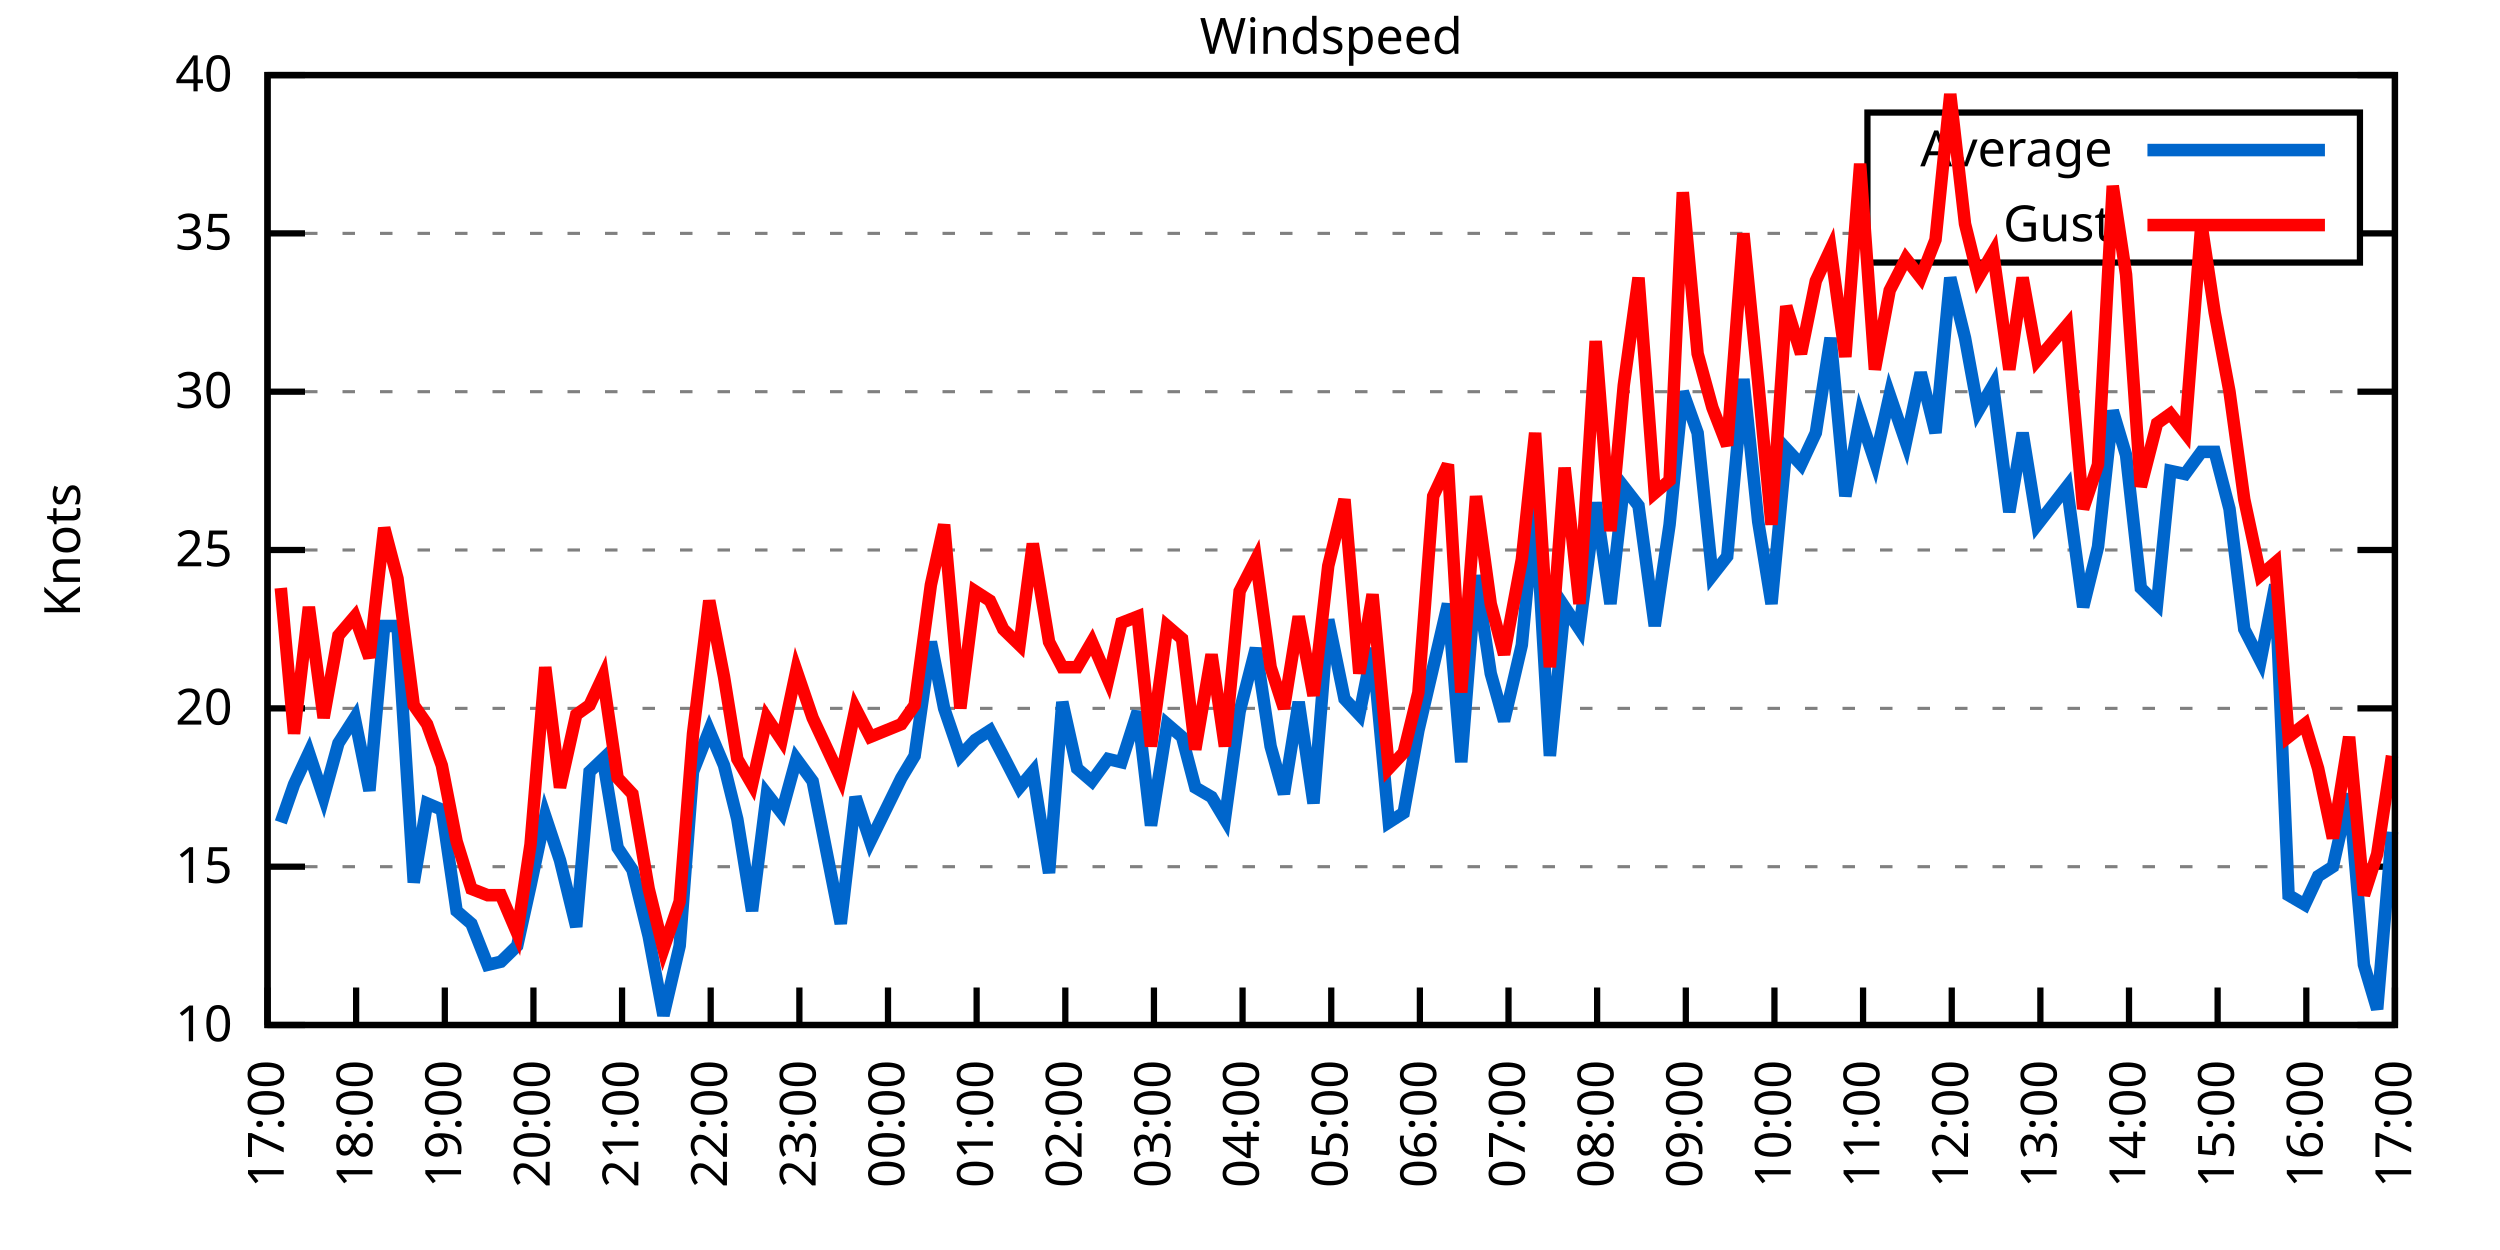
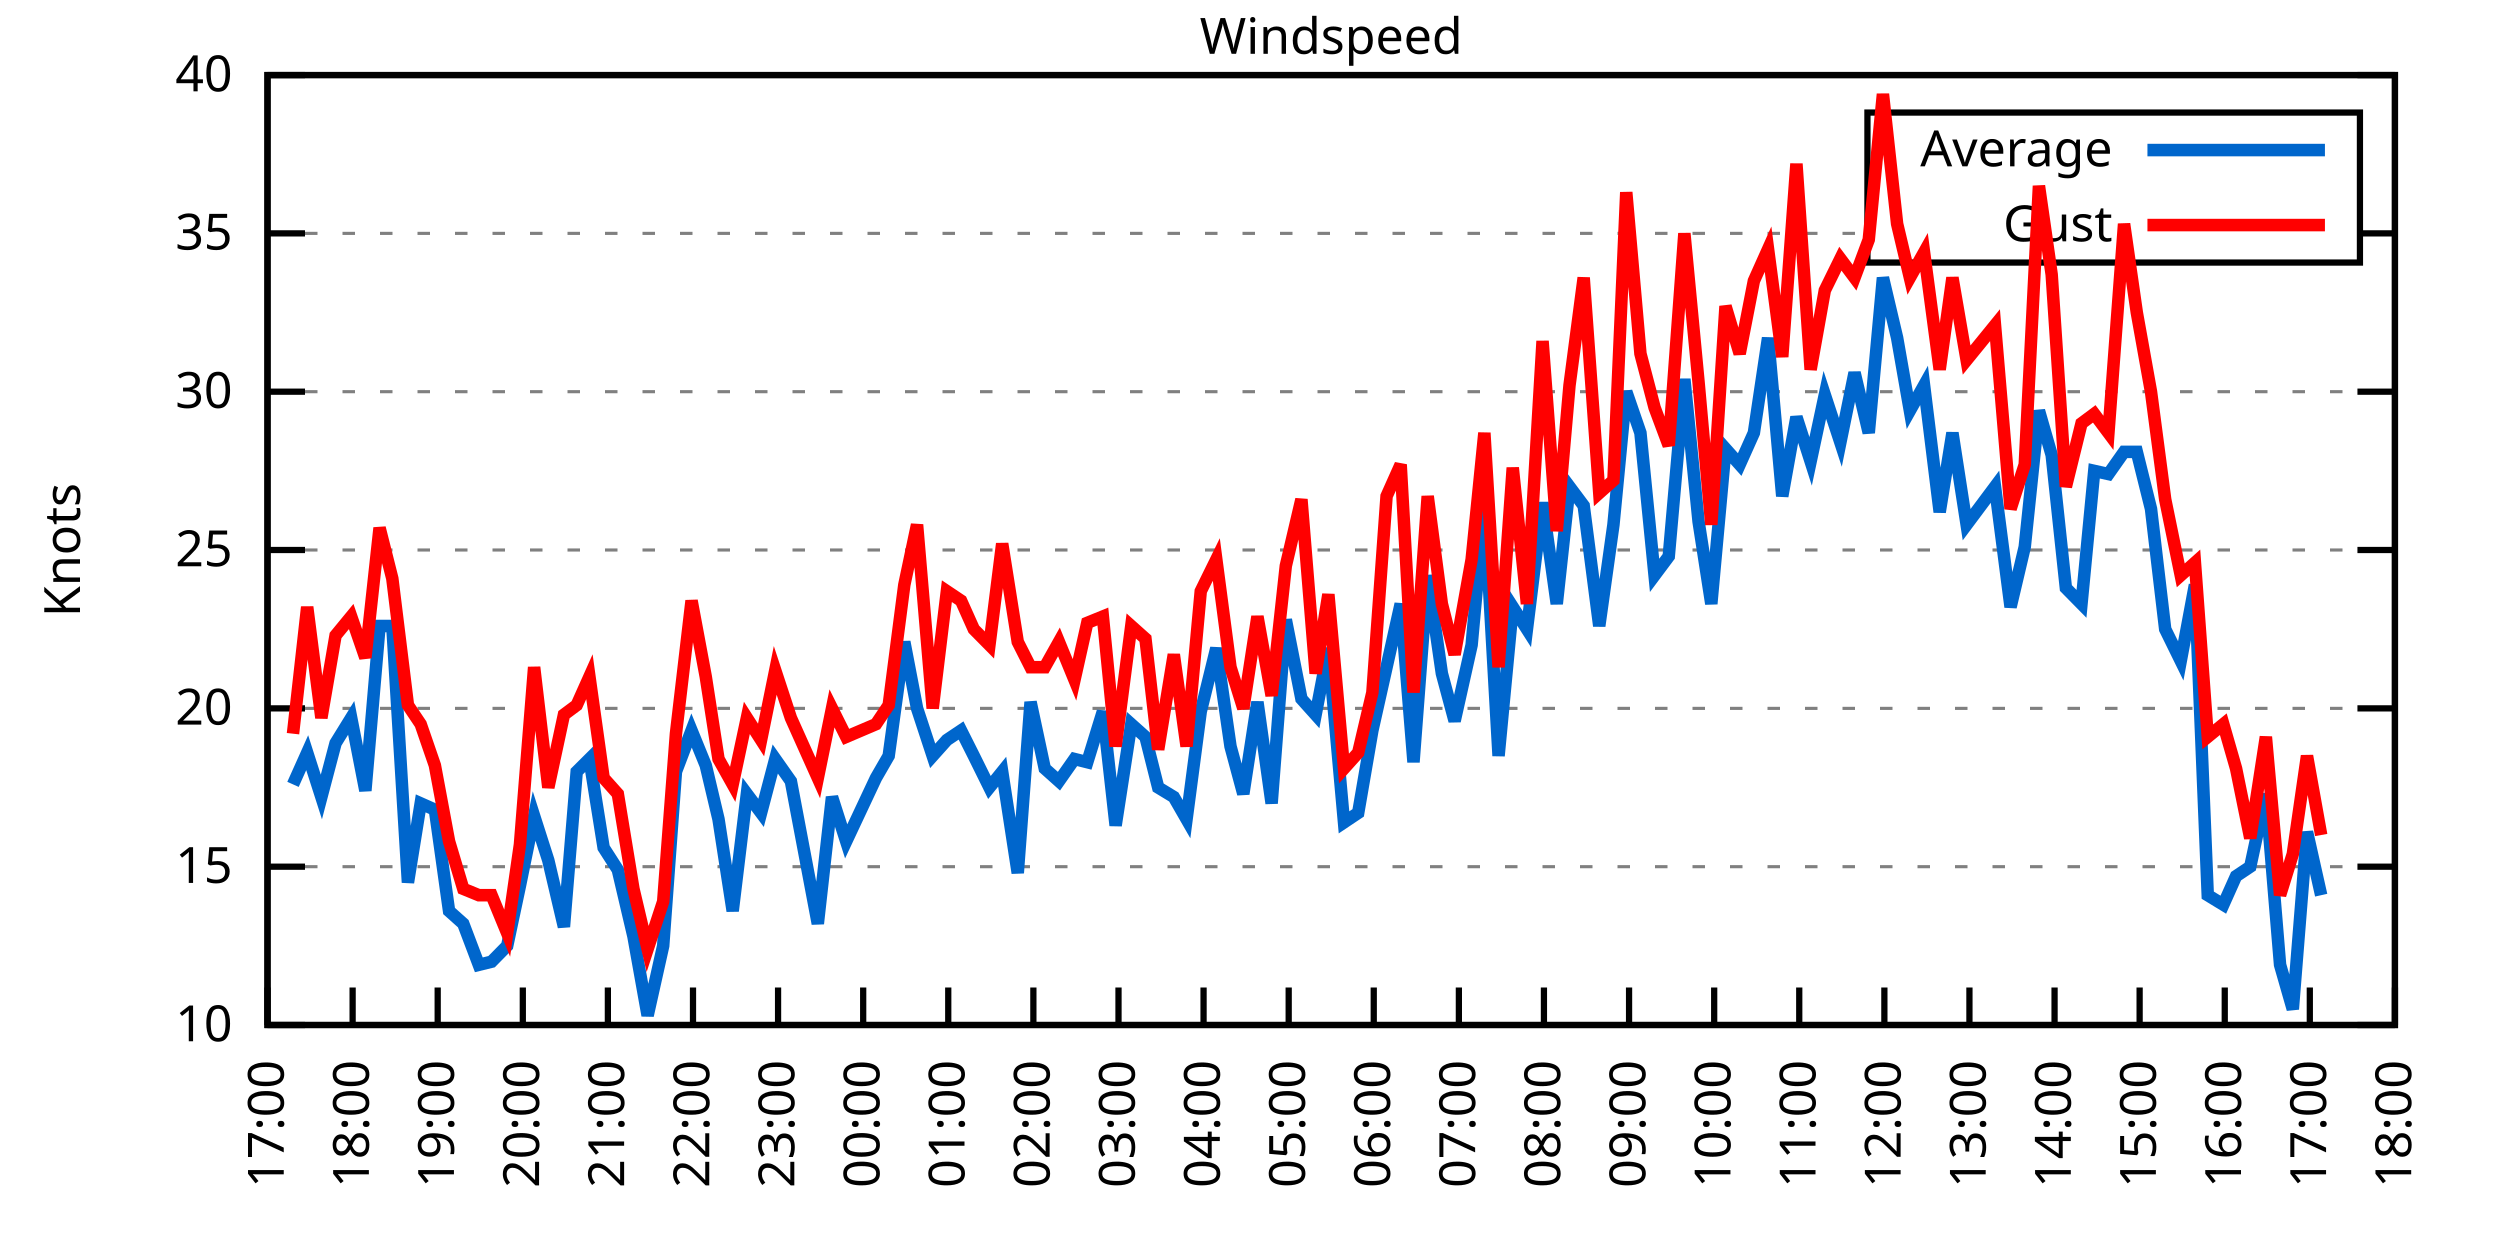
<svg xmlns="http://www.w3.org/2000/svg" xmlns:xlink="http://www.w3.org/1999/xlink" width="400" height="200" viewBox="0 0 400 200">
  <g id="gnuplot_canvas">
    <rect x="0" y="0" width="400" height="200" fill="none" />
    <defs>
      <circle id="gpDot" r="0.5" stroke-width="0.5" stroke="currentColor" />
      <path id="gpPt0" stroke-width="0.333" stroke="currentColor" d="M-1,0 h2 M0,-1 v2" />
      <path id="gpPt1" stroke-width="0.333" stroke="currentColor" d="M-1,-1 L1,1 M1,-1 L-1,1" />
      <path id="gpPt2" stroke-width="0.333" stroke="currentColor" d="M-1,0 L1,0 M0,-1 L0,1 M-1,-1 L1,1 M-1,1 L1,-1" />
      <rect id="gpPt3" stroke-width="0.333" stroke="currentColor" x="-1" y="-1" width="2" height="2" />
      <rect id="gpPt4" stroke-width="0.333" stroke="currentColor" fill="currentColor" x="-1" y="-1" width="2" height="2" />
      <circle id="gpPt5" stroke-width="0.333" stroke="currentColor" cx="0" cy="0" r="1" />
      <use xlink:href="#gpPt5" id="gpPt6" fill="currentColor" stroke="none" />
      <path id="gpPt7" stroke-width="0.333" stroke="currentColor" d="M0,-1.33 L-1.33,0.67 L1.33,0.67 z" />
      <use xlink:href="#gpPt7" id="gpPt8" fill="currentColor" stroke="none" />
      <use xlink:href="#gpPt7" id="gpPt9" stroke="currentColor" transform="rotate(180)" />
      <use xlink:href="#gpPt9" id="gpPt10" fill="currentColor" stroke="none" />
      <use xlink:href="#gpPt3" id="gpPt11" stroke="currentColor" transform="rotate(45)" />
      <use xlink:href="#gpPt11" id="gpPt12" fill="currentColor" stroke="none" />
      <path id="gpPt13" stroke-width="0.333" stroke="currentColor" d="M0,1.330 L1.265,0.411 L0.782,-1.067 L-0.782,-1.076 L-1.265,0.411 z" />
      <use xlink:href="#gpPt13" id="gpPt14" fill="currentColor" stroke="none" />
      <filter id="textbox" filterUnits="objectBoundingBox" x="0" y="0" height="1" width="1">
        <feFlood flood-color="white" flood-opacity="1" result="bgnd" />
        <feComposite in="SourceGraphic" in2="bgnd" operator="atop" />
      </filter>
      <filter id="greybox" filterUnits="objectBoundingBox" x="0" y="0" height="1" width="1">
        <feFlood flood-color="lightgrey" flood-opacity="1" result="grey" />
        <feComposite in="SourceGraphic" in2="grey" operator="atop" />
      </filter>
    </defs>
    <g fill="none" color="white" stroke="currentColor" stroke-width="1.00" stroke-linecap="butt" stroke-linejoin="miter">
</g>
    <g fill="none" color="black" stroke="currentColor" stroke-width="1.00" stroke-linecap="butt" stroke-linejoin="miter">
      <g stroke="none" shape-rendering="crispEdges">
        <polygon fill="rgb(255, 255, 255)" points="42.80,164.00 383.18,164.00 383.18,12.02 42.80,12.02 " />
      </g>
    </g>
    <g fill="none" color="black" stroke="currentColor" stroke-width="1.00" stroke-linecap="butt" stroke-linejoin="miter">
</g>
    <g fill="none" color="black" stroke="black" stroke-width="0.50" stroke-linecap="butt" stroke-linejoin="miter">
</g>
    <g fill="none" color="gray" stroke="currentColor" stroke-width="0.50" stroke-linecap="butt" stroke-linejoin="miter">
      <path stroke="gray" stroke-dasharray="2,4" class="gridline" d="M42.80,164.00 L383.19,164.00  " />
    </g>
    <g fill="none" color="gray" stroke="gray" stroke-width="1.00" stroke-linecap="butt" stroke-linejoin="miter">
</g>
    <g fill="none" color="black" stroke="currentColor" stroke-width="1.00" stroke-linecap="butt" stroke-linejoin="miter">
      <path stroke="black" d="M42.80,164.00 L48.80,164.00 M383.19,164.00 L377.19,164.00  " />
      <g transform="translate(37.20,166.60)" stroke="none" fill="black" font-family="Sans" font-size="8.00" text-anchor="end">
        <text>
          <tspan font-family="Sans"> 10</tspan>
        </text>
      </g>
    </g>
    <g fill="none" color="black" stroke="currentColor" stroke-width="1.00" stroke-linecap="butt" stroke-linejoin="miter">
</g>
    <g fill="none" color="black" stroke="black" stroke-width="0.50" stroke-linecap="butt" stroke-linejoin="miter">
</g>
    <g fill="none" color="gray" stroke="currentColor" stroke-width="0.50" stroke-linecap="butt" stroke-linejoin="miter">
      <path stroke="gray" stroke-dasharray="2,4" class="gridline" d="M42.80,138.67 L383.19,138.67  " />
    </g>
    <g fill="none" color="gray" stroke="gray" stroke-width="1.00" stroke-linecap="butt" stroke-linejoin="miter">
</g>
    <g fill="none" color="black" stroke="currentColor" stroke-width="1.00" stroke-linecap="butt" stroke-linejoin="miter">
      <path stroke="black" d="M42.80,138.67 L48.80,138.67 M383.19,138.67 L377.19,138.67  " />
      <g transform="translate(37.20,141.27)" stroke="none" fill="black" font-family="Sans" font-size="8.00" text-anchor="end">
        <text>
          <tspan font-family="Sans"> 15</tspan>
        </text>
      </g>
    </g>
    <g fill="none" color="black" stroke="currentColor" stroke-width="1.00" stroke-linecap="butt" stroke-linejoin="miter">
</g>
    <g fill="none" color="black" stroke="black" stroke-width="0.50" stroke-linecap="butt" stroke-linejoin="miter">
</g>
    <g fill="none" color="gray" stroke="currentColor" stroke-width="0.50" stroke-linecap="butt" stroke-linejoin="miter">
      <path stroke="gray" stroke-dasharray="2,4" class="gridline" d="M42.80,113.34 L383.19,113.34  " />
    </g>
    <g fill="none" color="gray" stroke="gray" stroke-width="1.00" stroke-linecap="butt" stroke-linejoin="miter">
</g>
    <g fill="none" color="black" stroke="currentColor" stroke-width="1.00" stroke-linecap="butt" stroke-linejoin="miter">
      <path stroke="black" d="M42.80,113.34 L48.80,113.34 M383.19,113.34 L377.19,113.34  " />
      <g transform="translate(37.20,115.94)" stroke="none" fill="black" font-family="Sans" font-size="8.00" text-anchor="end">
        <text>
          <tspan font-family="Sans"> 20</tspan>
        </text>
      </g>
    </g>
    <g fill="none" color="black" stroke="currentColor" stroke-width="1.00" stroke-linecap="butt" stroke-linejoin="miter">
</g>
    <g fill="none" color="black" stroke="black" stroke-width="0.50" stroke-linecap="butt" stroke-linejoin="miter">
</g>
    <g fill="none" color="gray" stroke="currentColor" stroke-width="0.50" stroke-linecap="butt" stroke-linejoin="miter">
      <path stroke="gray" stroke-dasharray="2,4" class="gridline" d="M42.80,88.00 L383.19,88.00  " />
    </g>
    <g fill="none" color="gray" stroke="gray" stroke-width="1.00" stroke-linecap="butt" stroke-linejoin="miter">
</g>
    <g fill="none" color="black" stroke="currentColor" stroke-width="1.00" stroke-linecap="butt" stroke-linejoin="miter">
      <path stroke="black" d="M42.80,88.00 L48.80,88.00 M383.19,88.00 L377.19,88.00  " />
      <g transform="translate(37.20,90.60)" stroke="none" fill="black" font-family="Sans" font-size="8.00" text-anchor="end">
        <text>
          <tspan font-family="Sans"> 25</tspan>
        </text>
      </g>
    </g>
    <g fill="none" color="black" stroke="currentColor" stroke-width="1.00" stroke-linecap="butt" stroke-linejoin="miter">
</g>
    <g fill="none" color="black" stroke="black" stroke-width="0.50" stroke-linecap="butt" stroke-linejoin="miter">
</g>
    <g fill="none" color="gray" stroke="currentColor" stroke-width="0.50" stroke-linecap="butt" stroke-linejoin="miter">
      <path stroke="gray" stroke-dasharray="2,4" class="gridline" d="M42.80,62.67 L383.19,62.67  " />
    </g>
    <g fill="none" color="gray" stroke="gray" stroke-width="1.00" stroke-linecap="butt" stroke-linejoin="miter">
</g>
    <g fill="none" color="black" stroke="currentColor" stroke-width="1.00" stroke-linecap="butt" stroke-linejoin="miter">
      <path stroke="black" d="M42.80,62.67 L48.80,62.67 M383.19,62.67 L377.19,62.67  " />
      <g transform="translate(37.20,65.27)" stroke="none" fill="black" font-family="Sans" font-size="8.00" text-anchor="end">
        <text>
          <tspan font-family="Sans"> 30</tspan>
        </text>
      </g>
    </g>
    <g fill="none" color="black" stroke="currentColor" stroke-width="1.00" stroke-linecap="butt" stroke-linejoin="miter">
</g>
    <g fill="none" color="black" stroke="black" stroke-width="0.50" stroke-linecap="butt" stroke-linejoin="miter">
</g>
    <g fill="none" color="gray" stroke="currentColor" stroke-width="0.50" stroke-linecap="butt" stroke-linejoin="miter">
      <path stroke="gray" stroke-dasharray="2,4" class="gridline" d="M42.80,37.34 L298.79,37.34 M377.59,37.34 L383.19,37.34  " />
    </g>
    <g fill="none" color="gray" stroke="gray" stroke-width="1.00" stroke-linecap="butt" stroke-linejoin="miter">
</g>
    <g fill="none" color="black" stroke="currentColor" stroke-width="1.00" stroke-linecap="butt" stroke-linejoin="miter">
      <path stroke="black" d="M42.80,37.34 L48.80,37.34 M383.19,37.34 L377.19,37.34  " />
      <g transform="translate(37.20,39.94)" stroke="none" fill="black" font-family="Sans" font-size="8.00" text-anchor="end">
        <text>
          <tspan font-family="Sans"> 35</tspan>
        </text>
      </g>
    </g>
    <g fill="none" color="black" stroke="currentColor" stroke-width="1.00" stroke-linecap="butt" stroke-linejoin="miter">
</g>
    <g fill="none" color="black" stroke="black" stroke-width="0.50" stroke-linecap="butt" stroke-linejoin="miter">
</g>
    <g fill="none" color="gray" stroke="currentColor" stroke-width="0.50" stroke-linecap="butt" stroke-linejoin="miter">
      <path stroke="gray" stroke-dasharray="2,4" class="gridline" d="M42.80,12.01 L383.19,12.01  " />
    </g>
    <g fill="none" color="gray" stroke="gray" stroke-width="1.00" stroke-linecap="butt" stroke-linejoin="miter">
</g>
    <g fill="none" color="black" stroke="currentColor" stroke-width="1.00" stroke-linecap="butt" stroke-linejoin="miter">
      <path stroke="black" d="M42.80,12.01 L48.80,12.01 M383.19,12.01 L377.19,12.01  " />
      <g transform="translate(37.20,14.61)" stroke="none" fill="black" font-family="Sans" font-size="8.00" text-anchor="end">
        <text>
          <tspan font-family="Sans"> 40</tspan>
        </text>
      </g>
    </g>
    <g fill="none" color="black" stroke="currentColor" stroke-width="1.00" stroke-linecap="butt" stroke-linejoin="miter">
      <path stroke="black" d="M42.80,164.00 L42.80,158.00  " />
      <g transform="translate(45.40,169.60) rotate(270.00)" stroke="none" fill="black" font-family="Sans" font-size="8.00" text-anchor="end">
        <text>
          <tspan font-family="Sans">17:00</tspan>
        </text>
      </g>
    </g>
    <g fill="none" color="black" stroke="currentColor" stroke-width="1.00" stroke-linecap="butt" stroke-linejoin="miter">
-       <path stroke="black" d="M56.98,164.00 L56.98,158.00  " />
-       <g transform="translate(59.58,169.60) rotate(270.00)" stroke="none" fill="black" font-family="Sans" font-size="8.00" text-anchor="end">
+       <path stroke="black" d="M56.42,164.00 L56.42,158.00  " />
+       <g transform="translate(59.02,169.60) rotate(270.00)" stroke="none" fill="black" font-family="Sans" font-size="8.00" text-anchor="end">
        <text>
          <tspan font-family="Sans">18:00</tspan>
        </text>
      </g>
    </g>
    <g fill="none" color="black" stroke="currentColor" stroke-width="1.00" stroke-linecap="butt" stroke-linejoin="miter">
-       <path stroke="black" d="M71.17,164.00 L71.17,158.00  " />
-       <g transform="translate(73.77,169.60) rotate(270.00)" stroke="none" fill="black" font-family="Sans" font-size="8.00" text-anchor="end">
+       <path stroke="black" d="M70.03,164.00 L70.03,158.00  " />
+       <g transform="translate(72.63,169.60) rotate(270.00)" stroke="none" fill="black" font-family="Sans" font-size="8.00" text-anchor="end">
        <text>
          <tspan font-family="Sans">19:00</tspan>
        </text>
      </g>
    </g>
    <g fill="none" color="black" stroke="currentColor" stroke-width="1.00" stroke-linecap="butt" stroke-linejoin="miter">
-       <path stroke="black" d="M85.35,164.00 L85.35,158.00  " />
-       <g transform="translate(87.95,169.60) rotate(270.00)" stroke="none" fill="black" font-family="Sans" font-size="8.00" text-anchor="end">
+       <path stroke="black" d="M83.65,164.00 L83.65,158.00  " />
+       <g transform="translate(86.25,169.60) rotate(270.00)" stroke="none" fill="black" font-family="Sans" font-size="8.00" text-anchor="end">
        <text>
          <tspan font-family="Sans">20:00</tspan>
        </text>
      </g>
    </g>
    <g fill="none" color="black" stroke="currentColor" stroke-width="1.00" stroke-linecap="butt" stroke-linejoin="miter">
-       <path stroke="black" d="M99.53,164.00 L99.53,158.00  " />
-       <g transform="translate(102.13,169.60) rotate(270.00)" stroke="none" fill="black" font-family="Sans" font-size="8.00" text-anchor="end">
+       <path stroke="black" d="M97.26,164.00 L97.26,158.00  " />
+       <g transform="translate(99.86,169.60) rotate(270.00)" stroke="none" fill="black" font-family="Sans" font-size="8.00" text-anchor="end">
        <text>
          <tspan font-family="Sans">21:00</tspan>
        </text>
      </g>
    </g>
    <g fill="none" color="black" stroke="currentColor" stroke-width="1.00" stroke-linecap="butt" stroke-linejoin="miter">
-       <path stroke="black" d="M113.71,164.00 L113.71,158.00  " />
-       <g transform="translate(116.31,169.60) rotate(270.00)" stroke="none" fill="black" font-family="Sans" font-size="8.00" text-anchor="end">
+       <path stroke="black" d="M110.88,164.00 L110.88,158.00  " />
+       <g transform="translate(113.48,169.60) rotate(270.00)" stroke="none" fill="black" font-family="Sans" font-size="8.00" text-anchor="end">
        <text>
          <tspan font-family="Sans">22:00</tspan>
        </text>
      </g>
    </g>
    <g fill="none" color="black" stroke="currentColor" stroke-width="1.00" stroke-linecap="butt" stroke-linejoin="miter">
-       <path stroke="black" d="M127.90,164.00 L127.90,158.00  " />
-       <g transform="translate(130.50,169.60) rotate(270.00)" stroke="none" fill="black" font-family="Sans" font-size="8.00" text-anchor="end">
+       <path stroke="black" d="M124.49,164.00 L124.49,158.00  " />
+       <g transform="translate(127.09,169.60) rotate(270.00)" stroke="none" fill="black" font-family="Sans" font-size="8.00" text-anchor="end">
        <text>
          <tspan font-family="Sans">23:00</tspan>
        </text>
      </g>
    </g>
    <g fill="none" color="black" stroke="currentColor" stroke-width="1.00" stroke-linecap="butt" stroke-linejoin="miter">
-       <path stroke="black" d="M142.08,164.00 L142.08,158.00  " />
-       <g transform="translate(144.68,169.60) rotate(270.00)" stroke="none" fill="black" font-family="Sans" font-size="8.00" text-anchor="end">
+       <path stroke="black" d="M138.11,164.00 L138.11,158.00  " />
+       <g transform="translate(140.71,169.60) rotate(270.00)" stroke="none" fill="black" font-family="Sans" font-size="8.00" text-anchor="end">
        <text>
          <tspan font-family="Sans">00:00</tspan>
        </text>
      </g>
    </g>
    <g fill="none" color="black" stroke="currentColor" stroke-width="1.00" stroke-linecap="butt" stroke-linejoin="miter">
-       <path stroke="black" d="M156.26,164.00 L156.26,158.00  " />
-       <g transform="translate(158.86,169.60) rotate(270.00)" stroke="none" fill="black" font-family="Sans" font-size="8.00" text-anchor="end">
+       <path stroke="black" d="M151.72,164.00 L151.72,158.00  " />
+       <g transform="translate(154.32,169.60) rotate(270.00)" stroke="none" fill="black" font-family="Sans" font-size="8.00" text-anchor="end">
        <text>
          <tspan font-family="Sans">01:00</tspan>
        </text>
      </g>
    </g>
    <g fill="none" color="black" stroke="currentColor" stroke-width="1.00" stroke-linecap="butt" stroke-linejoin="miter">
-       <path stroke="black" d="M170.45,164.00 L170.45,158.00  " />
-       <g transform="translate(173.05,169.60) rotate(270.00)" stroke="none" fill="black" font-family="Sans" font-size="8.00" text-anchor="end">
+       <path stroke="black" d="M165.34,164.00 L165.34,158.00  " />
+       <g transform="translate(167.94,169.60) rotate(270.00)" stroke="none" fill="black" font-family="Sans" font-size="8.00" text-anchor="end">
        <text>
          <tspan font-family="Sans">02:00</tspan>
        </text>
      </g>
    </g>
    <g fill="none" color="black" stroke="currentColor" stroke-width="1.00" stroke-linecap="butt" stroke-linejoin="miter">
-       <path stroke="black" d="M184.63,164.00 L184.63,158.00  " />
-       <g transform="translate(187.23,169.60) rotate(270.00)" stroke="none" fill="black" font-family="Sans" font-size="8.00" text-anchor="end">
+       <path stroke="black" d="M178.96,164.00 L178.96,158.00  " />
+       <g transform="translate(181.56,169.60) rotate(270.00)" stroke="none" fill="black" font-family="Sans" font-size="8.00" text-anchor="end">
        <text>
          <tspan font-family="Sans">03:00</tspan>
        </text>
      </g>
    </g>
    <g fill="none" color="black" stroke="currentColor" stroke-width="1.00" stroke-linecap="butt" stroke-linejoin="miter">
-       <path stroke="black" d="M198.81,164.00 L198.81,158.00  " />
-       <g transform="translate(201.41,169.60) rotate(270.00)" stroke="none" fill="black" font-family="Sans" font-size="8.00" text-anchor="end">
+       <path stroke="black" d="M192.57,164.00 L192.57,158.00  " />
+       <g transform="translate(195.17,169.60) rotate(270.00)" stroke="none" fill="black" font-family="Sans" font-size="8.00" text-anchor="end">
        <text>
          <tspan font-family="Sans">04:00</tspan>
        </text>
      </g>
    </g>
    <g fill="none" color="black" stroke="currentColor" stroke-width="1.00" stroke-linecap="butt" stroke-linejoin="miter">
-       <path stroke="black" d="M213.00,164.00 L213.00,158.00  " />
-       <g transform="translate(215.60,169.60) rotate(270.00)" stroke="none" fill="black" font-family="Sans" font-size="8.00" text-anchor="end">
+       <path stroke="black" d="M206.19,164.00 L206.19,158.00  " />
+       <g transform="translate(208.79,169.60) rotate(270.00)" stroke="none" fill="black" font-family="Sans" font-size="8.00" text-anchor="end">
        <text>
          <tspan font-family="Sans">05:00</tspan>
        </text>
      </g>
    </g>
    <g fill="none" color="black" stroke="currentColor" stroke-width="1.00" stroke-linecap="butt" stroke-linejoin="miter">
-       <path stroke="black" d="M227.18,164.00 L227.18,158.00  " />
-       <g transform="translate(229.78,169.60) rotate(270.00)" stroke="none" fill="black" font-family="Sans" font-size="8.00" text-anchor="end">
+       <path stroke="black" d="M219.80,164.00 L219.80,158.00  " />
+       <g transform="translate(222.40,169.60) rotate(270.00)" stroke="none" fill="black" font-family="Sans" font-size="8.00" text-anchor="end">
        <text>
          <tspan font-family="Sans">06:00</tspan>
        </text>
      </g>
    </g>
    <g fill="none" color="black" stroke="currentColor" stroke-width="1.00" stroke-linecap="butt" stroke-linejoin="miter">
-       <path stroke="black" d="M241.36,164.00 L241.36,158.00  " />
-       <g transform="translate(243.96,169.60) rotate(270.00)" stroke="none" fill="black" font-family="Sans" font-size="8.00" text-anchor="end">
+       <path stroke="black" d="M233.42,164.00 L233.42,158.00  " />
+       <g transform="translate(236.02,169.60) rotate(270.00)" stroke="none" fill="black" font-family="Sans" font-size="8.00" text-anchor="end">
        <text>
          <tspan font-family="Sans">07:00</tspan>
        </text>
      </g>
    </g>
    <g fill="none" color="black" stroke="currentColor" stroke-width="1.00" stroke-linecap="butt" stroke-linejoin="miter">
-       <path stroke="black" d="M255.54,164.00 L255.54,158.00  " />
-       <g transform="translate(258.14,169.60) rotate(270.00)" stroke="none" fill="black" font-family="Sans" font-size="8.00" text-anchor="end">
+       <path stroke="black" d="M247.03,164.00 L247.03,158.00  " />
+       <g transform="translate(249.63,169.60) rotate(270.00)" stroke="none" fill="black" font-family="Sans" font-size="8.00" text-anchor="end">
        <text>
          <tspan font-family="Sans">08:00</tspan>
        </text>
      </g>
    </g>
    <g fill="none" color="black" stroke="currentColor" stroke-width="1.00" stroke-linecap="butt" stroke-linejoin="miter">
-       <path stroke="black" d="M269.73,164.00 L269.73,158.00  " />
-       <g transform="translate(272.33,169.60) rotate(270.00)" stroke="none" fill="black" font-family="Sans" font-size="8.00" text-anchor="end">
+       <path stroke="black" d="M260.65,164.00 L260.65,158.00  " />
+       <g transform="translate(263.25,169.60) rotate(270.00)" stroke="none" fill="black" font-family="Sans" font-size="8.00" text-anchor="end">
        <text>
          <tspan font-family="Sans">09:00</tspan>
        </text>
      </g>
    </g>
    <g fill="none" color="black" stroke="currentColor" stroke-width="1.00" stroke-linecap="butt" stroke-linejoin="miter">
-       <path stroke="black" d="M283.91,164.00 L283.91,158.00  " />
-       <g transform="translate(286.51,169.60) rotate(270.00)" stroke="none" fill="black" font-family="Sans" font-size="8.00" text-anchor="end">
+       <path stroke="black" d="M274.27,164.00 L274.27,158.00  " />
+       <g transform="translate(276.87,169.60) rotate(270.00)" stroke="none" fill="black" font-family="Sans" font-size="8.00" text-anchor="end">
        <text>
          <tspan font-family="Sans">10:00</tspan>
        </text>
      </g>
    </g>
    <g fill="none" color="black" stroke="currentColor" stroke-width="1.00" stroke-linecap="butt" stroke-linejoin="miter">
-       <path stroke="black" d="M298.09,164.00 L298.09,158.00  " />
-       <g transform="translate(300.69,169.60) rotate(270.00)" stroke="none" fill="black" font-family="Sans" font-size="8.00" text-anchor="end">
+       <path stroke="black" d="M287.88,164.00 L287.88,158.00  " />
+       <g transform="translate(290.48,169.60) rotate(270.00)" stroke="none" fill="black" font-family="Sans" font-size="8.00" text-anchor="end">
        <text>
          <tspan font-family="Sans">11:00</tspan>
        </text>
      </g>
    </g>
    <g fill="none" color="black" stroke="currentColor" stroke-width="1.00" stroke-linecap="butt" stroke-linejoin="miter">
-       <path stroke="black" d="M312.28,164.00 L312.28,158.00  " />
-       <g transform="translate(314.88,169.60) rotate(270.00)" stroke="none" fill="black" font-family="Sans" font-size="8.00" text-anchor="end">
+       <path stroke="black" d="M301.50,164.00 L301.50,158.00  " />
+       <g transform="translate(304.10,169.60) rotate(270.00)" stroke="none" fill="black" font-family="Sans" font-size="8.00" text-anchor="end">
        <text>
          <tspan font-family="Sans">12:00</tspan>
        </text>
      </g>
    </g>
    <g fill="none" color="black" stroke="currentColor" stroke-width="1.00" stroke-linecap="butt" stroke-linejoin="miter">
-       <path stroke="black" d="M326.46,164.00 L326.46,158.00  " />
-       <g transform="translate(329.06,169.60) rotate(270.00)" stroke="none" fill="black" font-family="Sans" font-size="8.00" text-anchor="end">
+       <path stroke="black" d="M315.11,164.00 L315.11,158.00  " />
+       <g transform="translate(317.71,169.60) rotate(270.00)" stroke="none" fill="black" font-family="Sans" font-size="8.00" text-anchor="end">
        <text>
          <tspan font-family="Sans">13:00</tspan>
        </text>
      </g>
    </g>
    <g fill="none" color="black" stroke="currentColor" stroke-width="1.00" stroke-linecap="butt" stroke-linejoin="miter">
-       <path stroke="black" d="M340.64,164.00 L340.64,158.00  " />
-       <g transform="translate(343.24,169.60) rotate(270.00)" stroke="none" fill="black" font-family="Sans" font-size="8.00" text-anchor="end">
+       <path stroke="black" d="M328.73,164.00 L328.73,158.00  " />
+       <g transform="translate(331.33,169.60) rotate(270.00)" stroke="none" fill="black" font-family="Sans" font-size="8.00" text-anchor="end">
        <text>
          <tspan font-family="Sans">14:00</tspan>
        </text>
      </g>
    </g>
    <g fill="none" color="black" stroke="currentColor" stroke-width="1.00" stroke-linecap="butt" stroke-linejoin="miter">
-       <path stroke="black" d="M354.82,164.00 L354.82,158.00  " />
-       <g transform="translate(357.42,169.60) rotate(270.00)" stroke="none" fill="black" font-family="Sans" font-size="8.00" text-anchor="end">
+       <path stroke="black" d="M342.34,164.00 L342.34,158.00  " />
+       <g transform="translate(344.94,169.60) rotate(270.00)" stroke="none" fill="black" font-family="Sans" font-size="8.00" text-anchor="end">
        <text>
          <tspan font-family="Sans">15:00</tspan>
        </text>
      </g>
    </g>
    <g fill="none" color="black" stroke="currentColor" stroke-width="1.00" stroke-linecap="butt" stroke-linejoin="miter">
-       <path stroke="black" d="M369.01,164.00 L369.01,158.00  " />
-       <g transform="translate(371.61,169.60) rotate(270.00)" stroke="none" fill="black" font-family="Sans" font-size="8.00" text-anchor="end">
+       <path stroke="black" d="M355.96,164.00 L355.96,158.00  " />
+       <g transform="translate(358.56,169.60) rotate(270.00)" stroke="none" fill="black" font-family="Sans" font-size="8.00" text-anchor="end">
        <text>
          <tspan font-family="Sans">16:00</tspan>
+         </text>
+       </g>
+     </g>
+     <g fill="none" color="black" stroke="currentColor" stroke-width="1.00" stroke-linecap="butt" stroke-linejoin="miter">
+       <path stroke="black" d="M369.57,164.00 L369.57,158.00  " />
+       <g transform="translate(372.17,169.60) rotate(270.00)" stroke="none" fill="black" font-family="Sans" font-size="8.00" text-anchor="end">
+         <text>
+           <tspan font-family="Sans">17:00</tspan>
        </text>
      </g>
    </g>
    <g fill="none" color="black" stroke="currentColor" stroke-width="1.00" stroke-linecap="butt" stroke-linejoin="miter">
      <path stroke="black" d="M383.19,164.00 L383.19,158.00  " />
      <g transform="translate(385.79,169.60) rotate(270.00)" stroke="none" fill="black" font-family="Sans" font-size="8.00" text-anchor="end">
        <text>
-           <tspan font-family="Sans">17:00</tspan>
+           <tspan font-family="Sans">18:00</tspan>
        </text>
      </g>
    </g>
    <g fill="none" color="black" stroke="currentColor" stroke-width="1.00" stroke-linecap="butt" stroke-linejoin="miter">
</g>
    <g fill="none" color="black" stroke="currentColor" stroke-width="1.00" stroke-linecap="butt" stroke-linejoin="miter">
      <path stroke="black" d="M42.80,12.01 L42.80,164.00 L383.19,164.00 L383.19,12.01 L42.80,12.01 Z  " />
    </g>
    <g fill="none" color="black" stroke="currentColor" stroke-width="1.00" stroke-linecap="butt" stroke-linejoin="miter">
</g>
    <g fill="none" color="black" stroke="currentColor" stroke-width="1.00" stroke-linecap="butt" stroke-linejoin="miter">
      <path stroke="black" d="M298.79,42.01 L298.79,18.01 L377.59,18.01 L377.59,42.01 L298.79,42.01 Z  " />
    </g>
    <g id="Windspeed_plot_1">
      <g fill="none" color="white" stroke="black" stroke-width="2.00" stroke-linecap="butt" stroke-linejoin="miter">
</g>
      <g fill="none" color="black" stroke="currentColor" stroke-width="2.00" stroke-linecap="butt" stroke-linejoin="miter">
        <g transform="translate(337.99,26.61)" stroke="none" fill="black" font-family="Sans" font-size="8.00" text-anchor="end">
          <text>
            <tspan font-family="Sans">Average</tspan>
          </text>
        </g>
      </g>
      <g fill="none" color="black" stroke="currentColor" stroke-width="2.00" stroke-linecap="butt" stroke-linejoin="miter">
-         <path stroke="rgb(  0, 102, 204)" d="M343.59,24.01 L371.99,24.01 M44.93,131.58 L47.05,125.50 L49.42,120.43 L51.78,127.52 L54.15,118.91 L56.75,114.86   L59.11,126.51 L61.47,100.16 L63.60,100.16 L66.20,141.20 L68.33,128.54 L70.69,129.55 L73.06,145.76 L75.42,147.79   L78.02,154.37 L80.15,153.87 L82.75,151.33 L84.88,141.71 L87.24,130.56 L89.60,137.66 L92.20,148.29 L94.33,123.47   L96.46,121.44 L98.82,135.63 L101.19,139.17 L103.79,149.81 L106.15,162.48 L108.75,151.33 L110.88,123.47 L113.48,116.88   L115.84,122.46 L117.97,131.07 L120.33,145.76 L122.70,127.02 L125.06,130.06 L127.42,121.44 L130.02,124.99 L134.52,147.79   L136.88,127.52 L139.24,134.62 L144.21,124.48 L146.34,120.94 L148.94,102.70 L151.06,113.34 L153.66,120.94 L156.03,118.40   L158.39,116.88 L160.52,120.94 L163.12,126.00 L165.25,123.47 L167.85,139.68 L169.97,112.32 L172.34,122.96 L174.70,124.99   L177.30,121.44 L179.43,121.95 L182.03,113.84 L184.16,132.08 L186.76,115.87 L189.12,117.90 L191.25,126.00 L193.85,127.52   L195.98,131.07 L198.34,113.84 L200.94,103.71 L203.30,119.42 L205.43,127.02 L207.79,112.32 L210.16,128.54 L212.52,99.15   L215.12,111.82 L217.49,114.35 L219.61,103.71 L222.21,131.58 L224.58,130.06 L226.94,116.88 L229.31,106.75 L231.67,96.62   L233.80,121.95 L236.16,92.06 L238.52,107.76 L240.65,115.36 L243.49,103.20 L245.62,80.91 L247.98,120.94 L250.34,97.12   L252.71,100.67 L255.31,80.41 L257.67,96.62 L259.80,77.87 L262.16,80.91 L264.76,100.16 L267.13,83.95 L269.25,62.67   L271.62,69.26 L273.98,92.06 L276.35,89.02 L278.95,60.65 L281.31,83.45 L283.44,96.62 L285.80,71.79 L288.16,74.33   L290.53,69.26 L292.89,54.06 L295.26,79.39 L297.62,66.73 L299.98,73.82 L302.35,63.18 L304.95,70.78 L307.31,59.63   L309.68,69.26 L312.04,44.43 L314.40,54.06 L316.53,65.71 L318.89,61.66 L321.49,81.93 L323.62,69.26 L325.99,83.95   L330.71,77.87 L333.31,97.12 L335.68,87.50 L338.04,65.71 L340.17,72.81 L342.53,94.08 L345.13,96.62 L347.26,75.34   L349.62,75.85 L352.22,72.30 L354.35,72.30 L356.72,81.42 L359.08,100.67 L361.68,105.74 L364.04,93.58 L366.17,143.23   L368.77,144.75 L370.90,140.19 L373.26,138.67 L375.86,127.02 L378.23,154.37 L380.35,161.47 L382.72,133.10  " />
+         <path stroke="rgb(  0, 102, 204)" d="M343.59,24.01 L371.99,24.01 M46.88,125.50 L49.15,120.43 L51.42,127.52 L53.69,118.91 L56.19,114.86 L58.46,126.51   L60.73,100.16 L62.77,100.16 L65.27,141.20 L67.31,128.54 L69.58,129.55 L71.85,145.76 L74.12,147.79 L76.61,154.37   L78.65,153.87 L81.15,151.33 L83.19,141.71 L85.46,130.56 L87.73,137.66 L90.23,148.29 L92.27,123.47 L94.31,121.44   L96.58,135.63 L98.85,139.17 L101.35,149.81 L103.62,162.48 L106.11,151.33 L108.15,123.47 L110.65,116.88 L112.92,122.46   L114.96,131.07 L117.23,145.76 L119.50,127.02 L121.77,130.06 L124.04,121.44 L126.54,124.99 L130.85,147.79 L133.12,127.52   L135.39,134.62 L140.15,124.48 L142.19,120.94 L144.69,102.70 L146.73,113.34 L149.23,120.94 L151.50,118.40 L153.77,116.88   L155.81,120.94 L158.31,126.00 L160.35,123.47 L162.84,139.68 L164.89,112.32 L167.16,122.96 L169.43,124.99 L171.92,121.44   L173.96,121.95 L176.46,113.84 L178.50,132.08 L181.00,115.87 L183.27,117.90 L185.31,126.00 L187.81,127.52 L189.85,131.07   L192.12,113.84 L194.61,103.71 L196.88,119.42 L198.93,127.02 L201.19,112.32 L203.46,128.54 L205.73,99.15 L208.23,111.82   L210.50,114.35 L212.54,103.71 L215.04,131.58 L217.31,130.06 L219.58,116.88 L221.85,106.75 L224.11,96.62 L226.16,121.95   L228.43,92.06 L230.70,107.76 L232.74,115.36 L235.46,103.20 L237.50,80.91 L239.77,120.94 L242.04,97.12 L244.31,100.67   L246.81,80.41 L249.08,96.62 L251.12,77.87 L253.39,80.91 L255.88,100.16 L258.15,83.95 L260.20,62.67 L262.47,69.26   L264.73,92.06 L267.00,89.02 L269.50,60.65 L271.77,83.45 L273.81,96.62 L276.08,71.79 L278.35,74.33 L280.62,69.26   L282.89,54.06 L285.16,79.39 L287.43,66.73 L289.70,73.82 L291.97,63.18 L294.46,70.78 L296.73,59.63 L299.00,69.26   L301.27,44.43 L303.54,54.06 L305.58,65.71 L307.85,61.66 L310.35,81.93 L312.39,69.26 L314.66,83.95 L319.20,77.87   L321.69,97.12 L323.96,87.50 L326.23,65.71 L328.27,72.81 L330.54,94.08 L333.04,96.62 L335.08,75.34 L337.35,75.85   L339.85,72.30 L341.89,72.30 L344.16,81.42 L346.43,100.67 L348.92,105.74 L351.19,93.58 L353.24,143.23 L355.73,144.75   L357.77,140.19 L360.04,138.67 L362.54,127.02 L364.81,154.37 L366.85,161.47 L369.12,133.10 L371.39,143.23  " />
      </g>
    </g>
    <g id="Windspeed_plot_2">
      <g fill="none" color="black" stroke="currentColor" stroke-width="2.00" stroke-linecap="butt" stroke-linejoin="miter">
        <g transform="translate(337.99,38.61)" stroke="none" fill="black" font-family="Sans" font-size="8.00" text-anchor="end">
          <text>
            <tspan font-family="Sans">Gust</tspan>
          </text>
        </g>
      </g>
      <g fill="none" color="black" stroke="currentColor" stroke-width="2.00" stroke-linecap="butt" stroke-linejoin="miter">
-         <path stroke="rgb(255,   0,   0)" d="M343.59,36.01 L371.99,36.01 M44.93,94.08 L47.05,117.39 L49.42,97.12 L51.78,114.86 L54.15,101.68 L56.75,98.64   L59.11,105.23 L61.47,84.46 L63.60,92.56 L66.20,112.83 L68.33,115.87 L70.69,122.46 L73.06,134.62 L75.42,142.21   L78.02,143.23 L80.15,143.23 L82.75,149.31 L84.88,135.12 L87.24,106.75 L89.60,126.00 L92.20,114.35 L94.33,112.83   L96.46,108.27 L98.82,124.48 L101.19,127.02 L103.79,142.21 L106.15,151.84 L108.75,144.24 L110.88,117.39 L113.48,96.11   L115.84,108.27 L117.97,121.44 L120.33,125.50 L122.70,114.86 L125.06,118.40 L127.42,107.26 L130.02,114.86 L134.52,124.48   L136.88,113.34 L139.24,117.90 L144.21,115.87 L146.34,112.83 L148.94,93.58 L151.06,83.95 L153.66,113.34 L156.03,94.59   L158.39,96.11 L160.52,100.67 L163.12,103.20 L165.25,86.99 L167.85,102.70 L169.97,106.75 L172.34,106.75 L174.70,102.70   L177.30,108.78 L179.43,99.66 L182.03,98.64 L184.16,119.42 L186.76,100.16 L189.12,102.19 L191.25,119.92 L193.85,104.72   L195.98,119.42 L198.34,94.59 L200.94,89.52 L203.30,106.75 L205.43,113.34 L207.79,98.64 L210.16,111.31 L212.52,90.54   L215.12,79.90 L217.49,107.76 L219.61,95.10 L222.21,122.96 L224.58,120.43 L226.94,110.80 L229.31,79.39 L231.67,74.33   L233.80,110.80 L236.16,79.39 L238.52,96.62 L240.65,104.72 L243.49,89.52 L245.62,69.26 L247.98,106.75 L250.34,74.83   L252.71,96.62 L255.31,54.57 L257.67,84.97 L259.80,61.66 L262.16,44.43 L264.76,78.89 L267.13,76.86 L269.25,30.76   L271.62,56.59 L273.98,65.21 L276.35,71.29 L278.95,37.34 L281.31,61.15 L283.44,83.95 L285.80,48.99 L288.16,56.59   L290.53,44.94 L292.89,39.87 L295.26,57.10 L297.62,26.20 L299.98,59.13 L302.35,46.46 L304.95,41.39 L307.31,44.43   L309.68,38.35 L312.04,15.05 L314.40,35.82 L316.53,44.43 L318.89,40.38 L321.49,59.13 L323.62,44.43 L325.99,57.61   L330.71,52.03 L333.31,81.42 L335.68,74.33 L338.04,29.74 L340.17,43.93 L342.53,77.87 L345.13,67.74 L347.26,66.22   L349.62,69.26 L352.22,35.82 L354.35,50.01 L356.72,62.67 L359.08,79.90 L361.68,92.06 L364.04,90.03 L366.17,117.90   L368.77,115.87 L370.90,122.96 L373.26,134.11 L375.86,117.90 L378.23,143.23 L380.35,136.64 L382.72,120.94  " />
+         <path stroke="rgb(255,   0,   0)" d="M343.59,36.01 L371.99,36.01 M46.88,117.39 L49.15,97.12 L51.42,114.86 L53.69,101.68 L56.19,98.64 L58.46,105.23   L60.73,84.46 L62.77,92.56 L65.27,112.83 L67.31,115.87 L69.58,122.46 L71.85,134.62 L74.12,142.21 L76.61,143.23   L78.65,143.23 L81.15,149.31 L83.19,135.12 L85.46,106.75 L87.73,126.00 L90.23,114.35 L92.27,112.83 L94.31,108.27   L96.58,124.48 L98.85,127.02 L101.35,142.21 L103.62,151.84 L106.11,144.24 L108.15,117.39 L110.65,96.11 L112.92,108.27   L114.96,121.44 L117.23,125.50 L119.50,114.86 L121.77,118.40 L124.04,107.26 L126.54,114.86 L130.85,124.48 L133.12,113.34   L135.39,117.90 L140.15,115.87 L142.19,112.83 L144.69,93.58 L146.73,83.95 L149.23,113.34 L151.50,94.59 L153.77,96.11   L155.81,100.67 L158.31,103.20 L160.35,86.99 L162.84,102.70 L164.89,106.75 L167.16,106.75 L169.43,102.70 L171.92,108.78   L173.96,99.66 L176.46,98.64 L178.50,119.42 L181.00,100.16 L183.27,102.19 L185.31,119.92 L187.81,104.72 L189.85,119.42   L192.12,94.59 L194.61,89.52 L196.88,106.75 L198.93,113.34 L201.19,98.64 L203.46,111.31 L205.73,90.54 L208.23,79.90   L210.50,107.76 L212.54,95.10 L215.04,122.96 L217.31,120.43 L219.58,110.80 L221.85,79.39 L224.11,74.33 L226.16,110.80   L228.43,79.39 L230.70,96.62 L232.74,104.72 L235.46,89.52 L237.50,69.26 L239.77,106.75 L242.04,74.83 L244.31,96.62   L246.81,54.57 L249.08,84.97 L251.12,61.66 L253.39,44.43 L255.88,78.89 L258.15,76.86 L260.20,30.76 L262.47,56.59   L264.73,65.21 L267.00,71.29 L269.50,37.34 L271.77,61.15 L273.81,83.95 L276.08,48.99 L278.35,56.59 L280.62,44.94   L282.89,39.87 L285.16,57.10 L287.43,26.20 L289.70,59.13 L291.97,46.46 L294.46,41.39 L296.73,44.43 L299.00,38.35   L301.27,15.05 L303.54,35.82 L305.58,44.43 L307.85,40.38 L310.35,59.13 L312.39,44.43 L314.66,57.61 L319.20,52.03   L321.69,81.42 L323.96,74.33 L326.23,29.74 L328.27,43.93 L330.54,77.87 L333.04,67.74 L335.08,66.22 L337.35,69.26   L339.85,35.82 L341.89,50.01 L344.16,62.67 L346.43,79.90 L348.92,92.06 L351.19,90.03 L353.24,117.90 L355.73,115.87   L357.77,122.96 L360.04,134.11 L362.54,117.90 L364.81,143.23 L366.85,136.64 L369.12,120.94 L371.39,133.60  " />
      </g>
    </g>
    <g fill="none" color="black" stroke="currentColor" stroke-width="2.00" stroke-linecap="butt" stroke-linejoin="miter">
</g>
    <g fill="none" color="black" stroke="black" stroke-width="1.00" stroke-linecap="butt" stroke-linejoin="miter">
</g>
    <g fill="none" color="black" stroke="currentColor" stroke-width="1.00" stroke-linecap="butt" stroke-linejoin="miter">
      <path stroke="black" d="M42.80,12.01 L42.80,164.00 L383.19,164.00 L383.19,12.01 L42.80,12.01 Z  " />
      <g transform="translate(12.80,88.01) rotate(270.00)" stroke="none" fill="black" font-family="Sans" font-size="8.00" text-anchor="middle">
        <text>
          <tspan font-family="Sans">Knots</tspan>
        </text>
      </g>
    </g>
    <g fill="none" color="black" stroke="currentColor" stroke-width="1.00" stroke-linecap="butt" stroke-linejoin="miter">
</g>
    <g fill="none" color="black" stroke="currentColor" stroke-width="1.00" stroke-linecap="butt" stroke-linejoin="miter">
      <g transform="translate(212.99,8.61)" stroke="none" fill="black" font-family="Sans" font-size="8.00" text-anchor="middle">
        <text>
          <tspan font-family="Sans">Windspeed</tspan>
        </text>
      </g>
    </g>
    <g fill="none" color="black" stroke="currentColor" stroke-width="1.00" stroke-linecap="butt" stroke-linejoin="miter">
</g>
  </g>
</svg>
